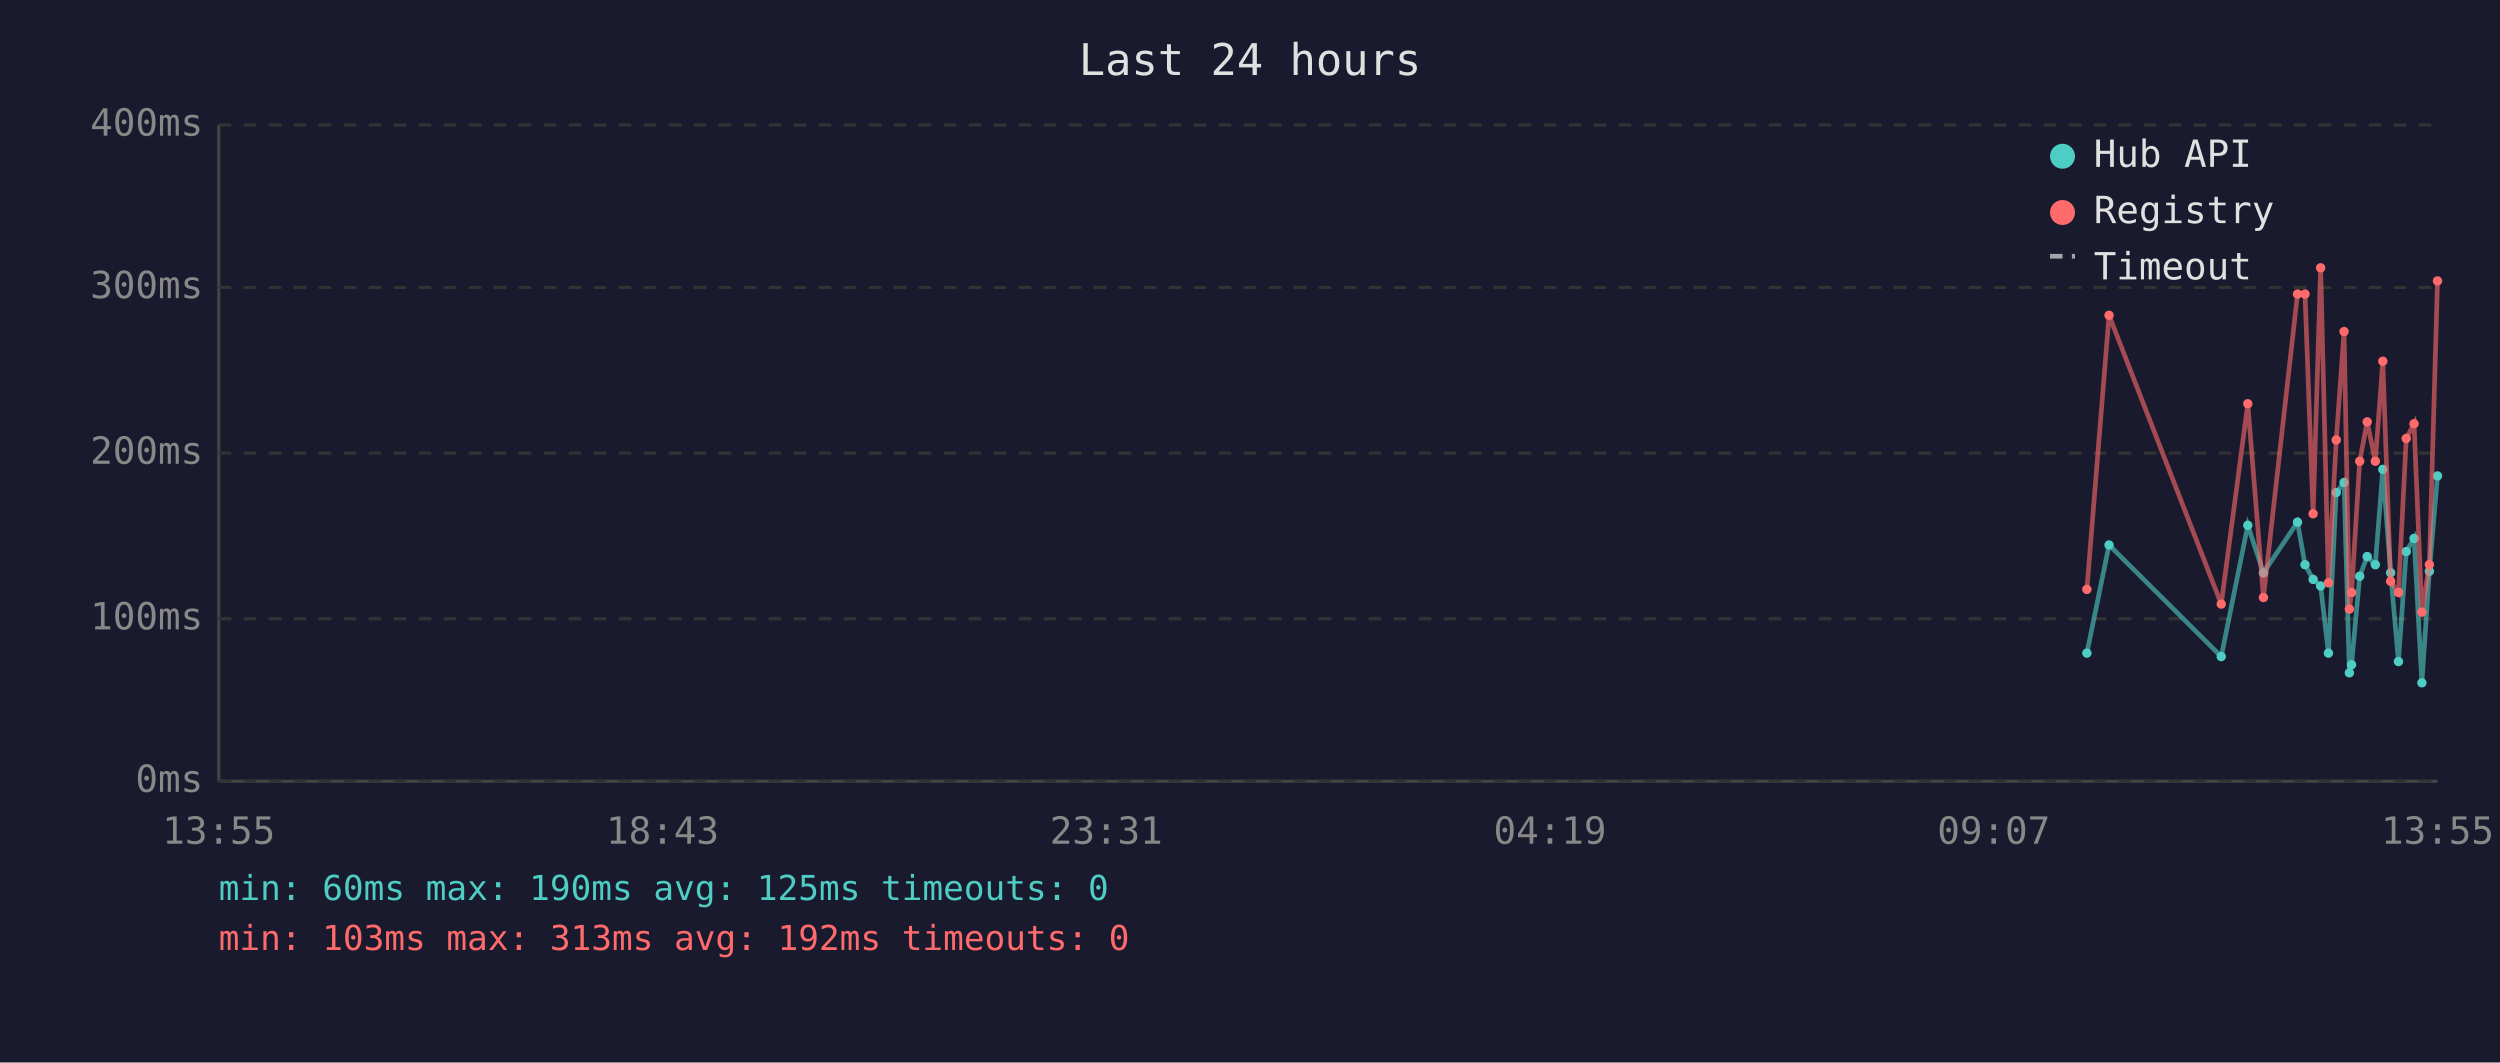
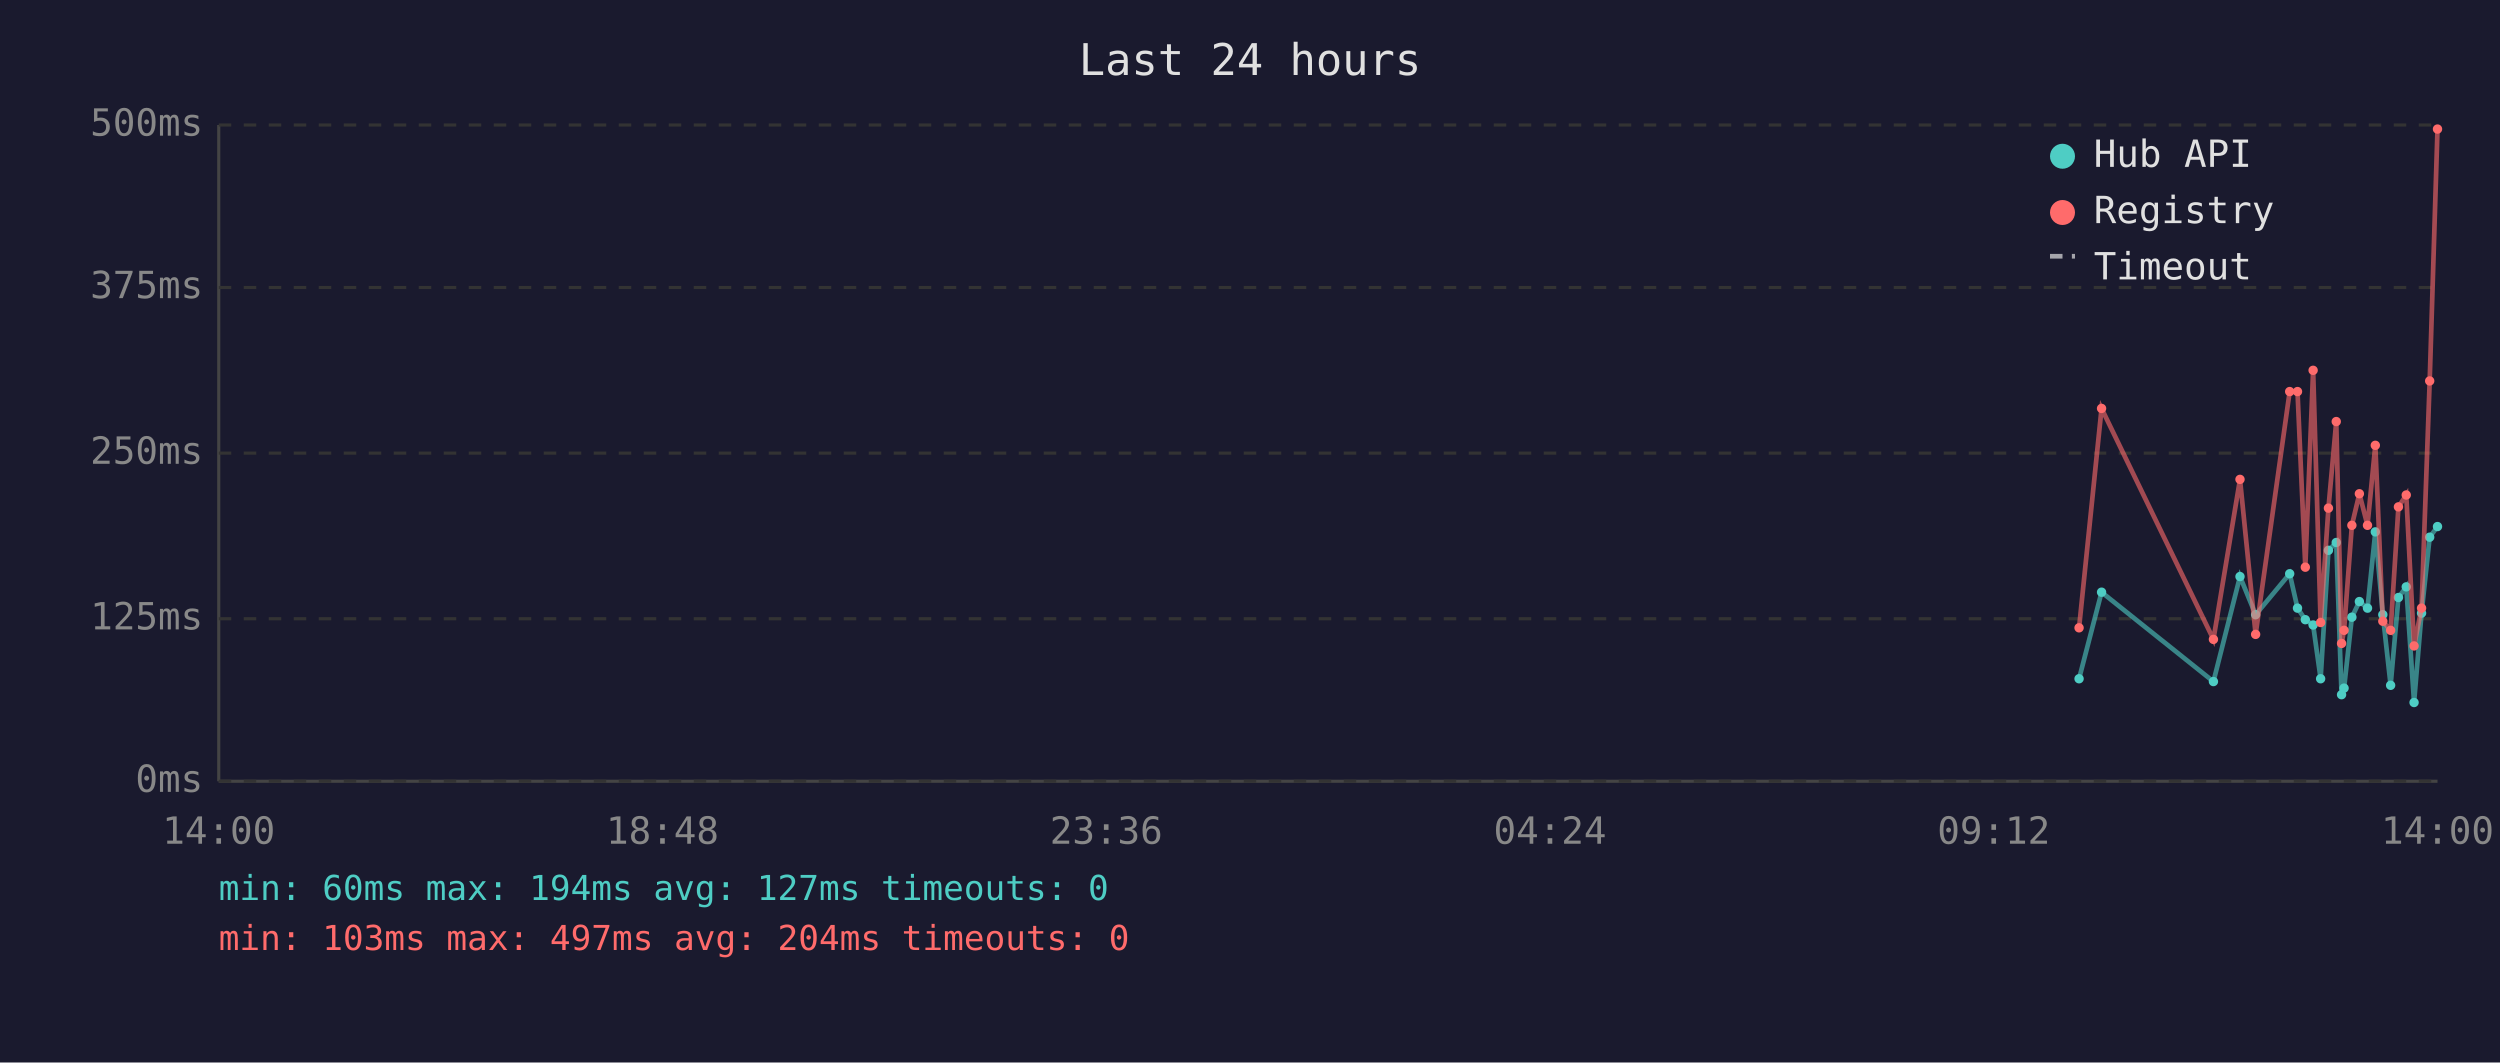
<svg xmlns="http://www.w3.org/2000/svg" viewBox="0 0 800 340" font-family="monospace" font-size="12">
  <rect width="800" height="340" fill="#1a1a2e" />
  <text x="400" y="24" fill="#e0e0e0" font-size="14" text-anchor="middle">Last 24 hours</text>
  <line x1="70" y1="40" x2="70" y2="250" stroke="#444" stroke-width="1" />
  <line x1="70" y1="250" x2="780" y2="250" stroke="#444" stroke-width="1" />
  <line x1="70" y1="250" x2="780" y2="250" stroke="#333" stroke-width="1" stroke-dasharray="4" />
  <text x="65" y="250" fill="#888" text-anchor="end" dominant-baseline="middle">0ms</text>
  <line x1="70" y1="198" x2="780" y2="198" stroke="#333" stroke-width="1" stroke-dasharray="4" />
-   <text x="65" y="198" fill="#888" text-anchor="end" dominant-baseline="middle">100ms</text>
+   <text x="65" y="198" fill="#888" text-anchor="end" dominant-baseline="middle">125ms</text>
  <line x1="70" y1="145" x2="780" y2="145" stroke="#333" stroke-width="1" stroke-dasharray="4" />
-   <text x="65" y="145" fill="#888" text-anchor="end" dominant-baseline="middle">200ms</text>
+   <text x="65" y="145" fill="#888" text-anchor="end" dominant-baseline="middle">250ms</text>
  <line x1="70" y1="92" x2="780" y2="92" stroke="#333" stroke-width="1" stroke-dasharray="4" />
-   <text x="65" y="92" fill="#888" text-anchor="end" dominant-baseline="middle">300ms</text>
+   <text x="65" y="92" fill="#888" text-anchor="end" dominant-baseline="middle">375ms</text>
  <line x1="70" y1="40" x2="780" y2="40" stroke="#333" stroke-width="1" stroke-dasharray="4" />
-   <text x="65" y="40" fill="#888" text-anchor="end" dominant-baseline="middle">400ms</text>
-   <text x="70" y="270" fill="#888" text-anchor="middle">13:55</text>
-   <text x="212" y="270" fill="#888" text-anchor="middle">18:43</text>
-   <text x="354" y="270" fill="#888" text-anchor="middle">23:31</text>
-   <text x="496" y="270" fill="#888" text-anchor="middle">04:19</text>
-   <text x="638" y="270" fill="#888" text-anchor="middle">09:07</text>
-   <text x="780" y="270" fill="#888" text-anchor="middle">13:55</text>
-   <polyline points="667.8,209.0 674.9,174.4 710.8,210.1 719.3,168.1 724.3,183.3 735.2,167.1 737.6,180.7 740.2,185.4 742.6,187.5 745.1,209.0 747.6,157.6 750.1,154.4 751.8,215.3 752.5,212.7 755.1,184.4 757.5,178.1 760.1,180.7 762.5,150.2 765.0,183.3 767.5,211.7 770.0,176.5 772.5,172.3 775.0,218.5 777.4,182.8 780.0,152.3" fill="none" stroke="#4ecdc4" stroke-width="1.5" opacity="0.6" />
-   <circle cx="667.8" cy="209.0" r="1.5" fill="#4ecdc4" />
-   <circle cx="674.9" cy="174.4" r="1.5" fill="#4ecdc4" />
-   <circle cx="710.8" cy="210.1" r="1.5" fill="#4ecdc4" />
-   <circle cx="719.3" cy="168.1" r="1.5" fill="#4ecdc4" />
-   <circle cx="724.3" cy="183.3" r="1.5" fill="#4ecdc4" />
-   <circle cx="735.2" cy="167.1" r="1.5" fill="#4ecdc4" />
-   <circle cx="737.6" cy="180.7" r="1.5" fill="#4ecdc4" />
-   <circle cx="740.2" cy="185.4" r="1.5" fill="#4ecdc4" />
-   <circle cx="742.6" cy="187.5" r="1.5" fill="#4ecdc4" />
-   <circle cx="745.1" cy="209.0" r="1.5" fill="#4ecdc4" />
-   <circle cx="747.6" cy="157.6" r="1.5" fill="#4ecdc4" />
-   <circle cx="750.1" cy="154.4" r="1.5" fill="#4ecdc4" />
-   <circle cx="751.8" cy="215.3" r="1.5" fill="#4ecdc4" />
-   <circle cx="752.5" cy="212.7" r="1.5" fill="#4ecdc4" />
-   <circle cx="755.1" cy="184.4" r="1.5" fill="#4ecdc4" />
-   <circle cx="757.5" cy="178.1" r="1.5" fill="#4ecdc4" />
-   <circle cx="760.1" cy="180.7" r="1.5" fill="#4ecdc4" />
-   <circle cx="762.5" cy="150.2" r="1.5" fill="#4ecdc4" />
-   <circle cx="765.0" cy="183.3" r="1.5" fill="#4ecdc4" />
-   <circle cx="767.5" cy="211.7" r="1.5" fill="#4ecdc4" />
-   <circle cx="770.0" cy="176.5" r="1.5" fill="#4ecdc4" />
-   <circle cx="772.5" cy="172.3" r="1.5" fill="#4ecdc4" />
-   <circle cx="775.0" cy="218.5" r="1.5" fill="#4ecdc4" />
-   <circle cx="777.4" cy="182.8" r="1.5" fill="#4ecdc4" />
-   <circle cx="780.0" cy="152.3" r="1.5" fill="#4ecdc4" />
-   <polyline points="667.8,188.6 674.9,100.9 710.8,193.3 719.3,129.2 724.3,191.2 735.2,94.1 737.6,94.1 740.2,164.4 742.6,85.7 745.1,186.5 747.6,140.8 750.1,106.1 751.8,194.9 752.5,189.6 755.1,147.6 757.5,135.0 760.1,147.6 762.5,115.6 765.0,186.0 767.5,189.6 770.0,140.3 772.5,135.6 775.0,195.9 777.4,180.7 780.0,89.9" fill="none" stroke="#ff6b6b" stroke-width="1.5" opacity="0.6" />
-   <circle cx="667.8" cy="188.6" r="1.5" fill="#ff6b6b" />
-   <circle cx="674.9" cy="100.9" r="1.5" fill="#ff6b6b" />
-   <circle cx="710.8" cy="193.3" r="1.5" fill="#ff6b6b" />
-   <circle cx="719.3" cy="129.2" r="1.5" fill="#ff6b6b" />
-   <circle cx="724.3" cy="191.2" r="1.5" fill="#ff6b6b" />
-   <circle cx="735.2" cy="94.1" r="1.5" fill="#ff6b6b" />
-   <circle cx="737.6" cy="94.1" r="1.5" fill="#ff6b6b" />
-   <circle cx="740.2" cy="164.4" r="1.5" fill="#ff6b6b" />
-   <circle cx="742.6" cy="85.7" r="1.5" fill="#ff6b6b" />
-   <circle cx="745.1" cy="186.5" r="1.5" fill="#ff6b6b" />
-   <circle cx="747.6" cy="140.8" r="1.5" fill="#ff6b6b" />
-   <circle cx="750.1" cy="106.1" r="1.5" fill="#ff6b6b" />
-   <circle cx="751.8" cy="194.9" r="1.5" fill="#ff6b6b" />
-   <circle cx="752.5" cy="189.6" r="1.5" fill="#ff6b6b" />
-   <circle cx="755.1" cy="147.6" r="1.5" fill="#ff6b6b" />
-   <circle cx="757.5" cy="135.0" r="1.5" fill="#ff6b6b" />
-   <circle cx="760.1" cy="147.6" r="1.5" fill="#ff6b6b" />
-   <circle cx="762.5" cy="115.6" r="1.5" fill="#ff6b6b" />
-   <circle cx="765.0" cy="186.0" r="1.5" fill="#ff6b6b" />
-   <circle cx="767.5" cy="189.6" r="1.5" fill="#ff6b6b" />
-   <circle cx="770.0" cy="140.3" r="1.5" fill="#ff6b6b" />
-   <circle cx="772.5" cy="135.6" r="1.5" fill="#ff6b6b" />
-   <circle cx="775.0" cy="195.9" r="1.5" fill="#ff6b6b" />
-   <circle cx="777.4" cy="180.7" r="1.5" fill="#ff6b6b" />
-   <circle cx="780.0" cy="89.9" r="1.5" fill="#ff6b6b" />
+   <text x="65" y="40" fill="#888" text-anchor="end" dominant-baseline="middle">500ms</text>
+   <text x="70" y="270" fill="#888" text-anchor="middle">14:00</text>
+   <text x="212" y="270" fill="#888" text-anchor="middle">18:48</text>
+   <text x="354" y="270" fill="#888" text-anchor="middle">23:36</text>
+   <text x="496" y="270" fill="#888" text-anchor="middle">04:24</text>
+   <text x="638" y="270" fill="#888" text-anchor="middle">09:12</text>
+   <text x="780" y="270" fill="#888" text-anchor="middle">14:00</text>
+   <polyline points="665.3,217.2 672.5,189.5 708.3,218.1 716.8,184.5 721.8,196.7 732.7,183.6 735.2,194.6 737.7,198.3 740.2,200.0 742.6,217.2 745.1,176.1 747.6,173.6 749.3,222.3 750.1,220.2 752.6,197.5 755.0,192.5 757.6,194.6 760.1,170.2 762.5,196.7 765.0,219.3 767.5,191.2 770.0,187.8 772.5,224.8 774.9,196.2 777.5,171.9 780.0,168.5" fill="none" stroke="#4ecdc4" stroke-width="1.5" opacity="0.6" />
+   <circle cx="665.3" cy="217.2" r="1.5" fill="#4ecdc4" />
+   <circle cx="672.5" cy="189.5" r="1.5" fill="#4ecdc4" />
+   <circle cx="708.3" cy="218.1" r="1.5" fill="#4ecdc4" />
+   <circle cx="716.8" cy="184.5" r="1.5" fill="#4ecdc4" />
+   <circle cx="721.8" cy="196.7" r="1.5" fill="#4ecdc4" />
+   <circle cx="732.7" cy="183.6" r="1.5" fill="#4ecdc4" />
+   <circle cx="735.2" cy="194.6" r="1.5" fill="#4ecdc4" />
+   <circle cx="737.7" cy="198.3" r="1.5" fill="#4ecdc4" />
+   <circle cx="740.2" cy="200.0" r="1.5" fill="#4ecdc4" />
+   <circle cx="742.6" cy="217.2" r="1.5" fill="#4ecdc4" />
+   <circle cx="745.1" cy="176.1" r="1.5" fill="#4ecdc4" />
+   <circle cx="747.6" cy="173.6" r="1.5" fill="#4ecdc4" />
+   <circle cx="749.3" cy="222.3" r="1.5" fill="#4ecdc4" />
+   <circle cx="750.1" cy="220.2" r="1.5" fill="#4ecdc4" />
+   <circle cx="752.6" cy="197.5" r="1.5" fill="#4ecdc4" />
+   <circle cx="755.0" cy="192.5" r="1.5" fill="#4ecdc4" />
+   <circle cx="757.6" cy="194.6" r="1.5" fill="#4ecdc4" />
+   <circle cx="760.1" cy="170.2" r="1.5" fill="#4ecdc4" />
+   <circle cx="762.5" cy="196.7" r="1.5" fill="#4ecdc4" />
+   <circle cx="765.0" cy="219.3" r="1.5" fill="#4ecdc4" />
+   <circle cx="767.5" cy="191.2" r="1.5" fill="#4ecdc4" />
+   <circle cx="770.0" cy="187.8" r="1.5" fill="#4ecdc4" />
+   <circle cx="772.5" cy="224.8" r="1.5" fill="#4ecdc4" />
+   <circle cx="774.9" cy="196.2" r="1.5" fill="#4ecdc4" />
+   <circle cx="777.5" cy="171.9" r="1.5" fill="#4ecdc4" />
+   <circle cx="780.0" cy="168.5" r="1.5" fill="#4ecdc4" />
+   <polyline points="665.3,200.9 672.5,130.7 708.3,204.6 716.8,153.4 721.8,203.0 732.7,125.3 735.2,125.3 737.7,181.5 740.2,118.5 742.6,199.2 745.1,162.6 747.6,134.9 749.3,205.9 750.1,201.7 752.6,168.1 755.0,158.0 757.6,168.1 760.1,142.5 762.5,198.8 765.0,201.7 767.5,162.2 770.0,158.4 772.5,206.7 774.9,194.6 777.5,121.9 780.0,41.3" fill="none" stroke="#ff6b6b" stroke-width="1.5" opacity="0.6" />
+   <circle cx="665.3" cy="200.9" r="1.5" fill="#ff6b6b" />
+   <circle cx="672.5" cy="130.7" r="1.5" fill="#ff6b6b" />
+   <circle cx="708.3" cy="204.6" r="1.5" fill="#ff6b6b" />
+   <circle cx="716.8" cy="153.4" r="1.5" fill="#ff6b6b" />
+   <circle cx="721.8" cy="203.0" r="1.5" fill="#ff6b6b" />
+   <circle cx="732.7" cy="125.3" r="1.5" fill="#ff6b6b" />
+   <circle cx="735.2" cy="125.3" r="1.5" fill="#ff6b6b" />
+   <circle cx="737.7" cy="181.5" r="1.5" fill="#ff6b6b" />
+   <circle cx="740.2" cy="118.5" r="1.5" fill="#ff6b6b" />
+   <circle cx="742.6" cy="199.2" r="1.5" fill="#ff6b6b" />
+   <circle cx="745.1" cy="162.6" r="1.5" fill="#ff6b6b" />
+   <circle cx="747.6" cy="134.9" r="1.5" fill="#ff6b6b" />
+   <circle cx="749.3" cy="205.9" r="1.5" fill="#ff6b6b" />
+   <circle cx="750.1" cy="201.7" r="1.5" fill="#ff6b6b" />
+   <circle cx="752.6" cy="168.1" r="1.5" fill="#ff6b6b" />
+   <circle cx="755.0" cy="158.0" r="1.5" fill="#ff6b6b" />
+   <circle cx="757.6" cy="168.1" r="1.5" fill="#ff6b6b" />
+   <circle cx="760.1" cy="142.5" r="1.5" fill="#ff6b6b" />
+   <circle cx="762.5" cy="198.8" r="1.5" fill="#ff6b6b" />
+   <circle cx="765.0" cy="201.7" r="1.5" fill="#ff6b6b" />
+   <circle cx="767.5" cy="162.2" r="1.5" fill="#ff6b6b" />
+   <circle cx="770.0" cy="158.4" r="1.5" fill="#ff6b6b" />
+   <circle cx="772.5" cy="206.7" r="1.5" fill="#ff6b6b" />
+   <circle cx="774.9" cy="194.6" r="1.5" fill="#ff6b6b" />
+   <circle cx="777.5" cy="121.9" r="1.5" fill="#ff6b6b" />
+   <circle cx="780.0" cy="41.3" r="1.5" fill="#ff6b6b" />
  <circle cx="660" cy="50" r="4" fill="#4ecdc4" />
  <text x="670" y="50" fill="#e0e0e0" dominant-baseline="middle">Hub API</text>
  <circle cx="660" cy="68" r="4" fill="#ff6b6b" />
  <text x="670" y="68" fill="#e0e0e0" dominant-baseline="middle">Registry</text>
  <line x1="656" y1="82" x2="664" y2="82" stroke="#e0e0e0" stroke-width="1.5" stroke-dasharray="4,3" opacity="0.7" />
  <text x="670" y="86" fill="#e0e0e0" dominant-baseline="middle">Timeout</text>
-   <text x="70" y="288" fill="#4ecdc4" font-size="11">min: 60ms  max: 190ms  avg: 125ms  timeouts: 0</text>
-   <text x="70" y="304" fill="#ff6b6b" font-size="11">min: 103ms  max: 313ms  avg: 192ms  timeouts: 0</text>
+   <text x="70" y="288" fill="#4ecdc4" font-size="11">min: 60ms  max: 194ms  avg: 127ms  timeouts: 0</text>
+   <text x="70" y="304" fill="#ff6b6b" font-size="11">min: 103ms  max: 497ms  avg: 204ms  timeouts: 0</text>
</svg>
